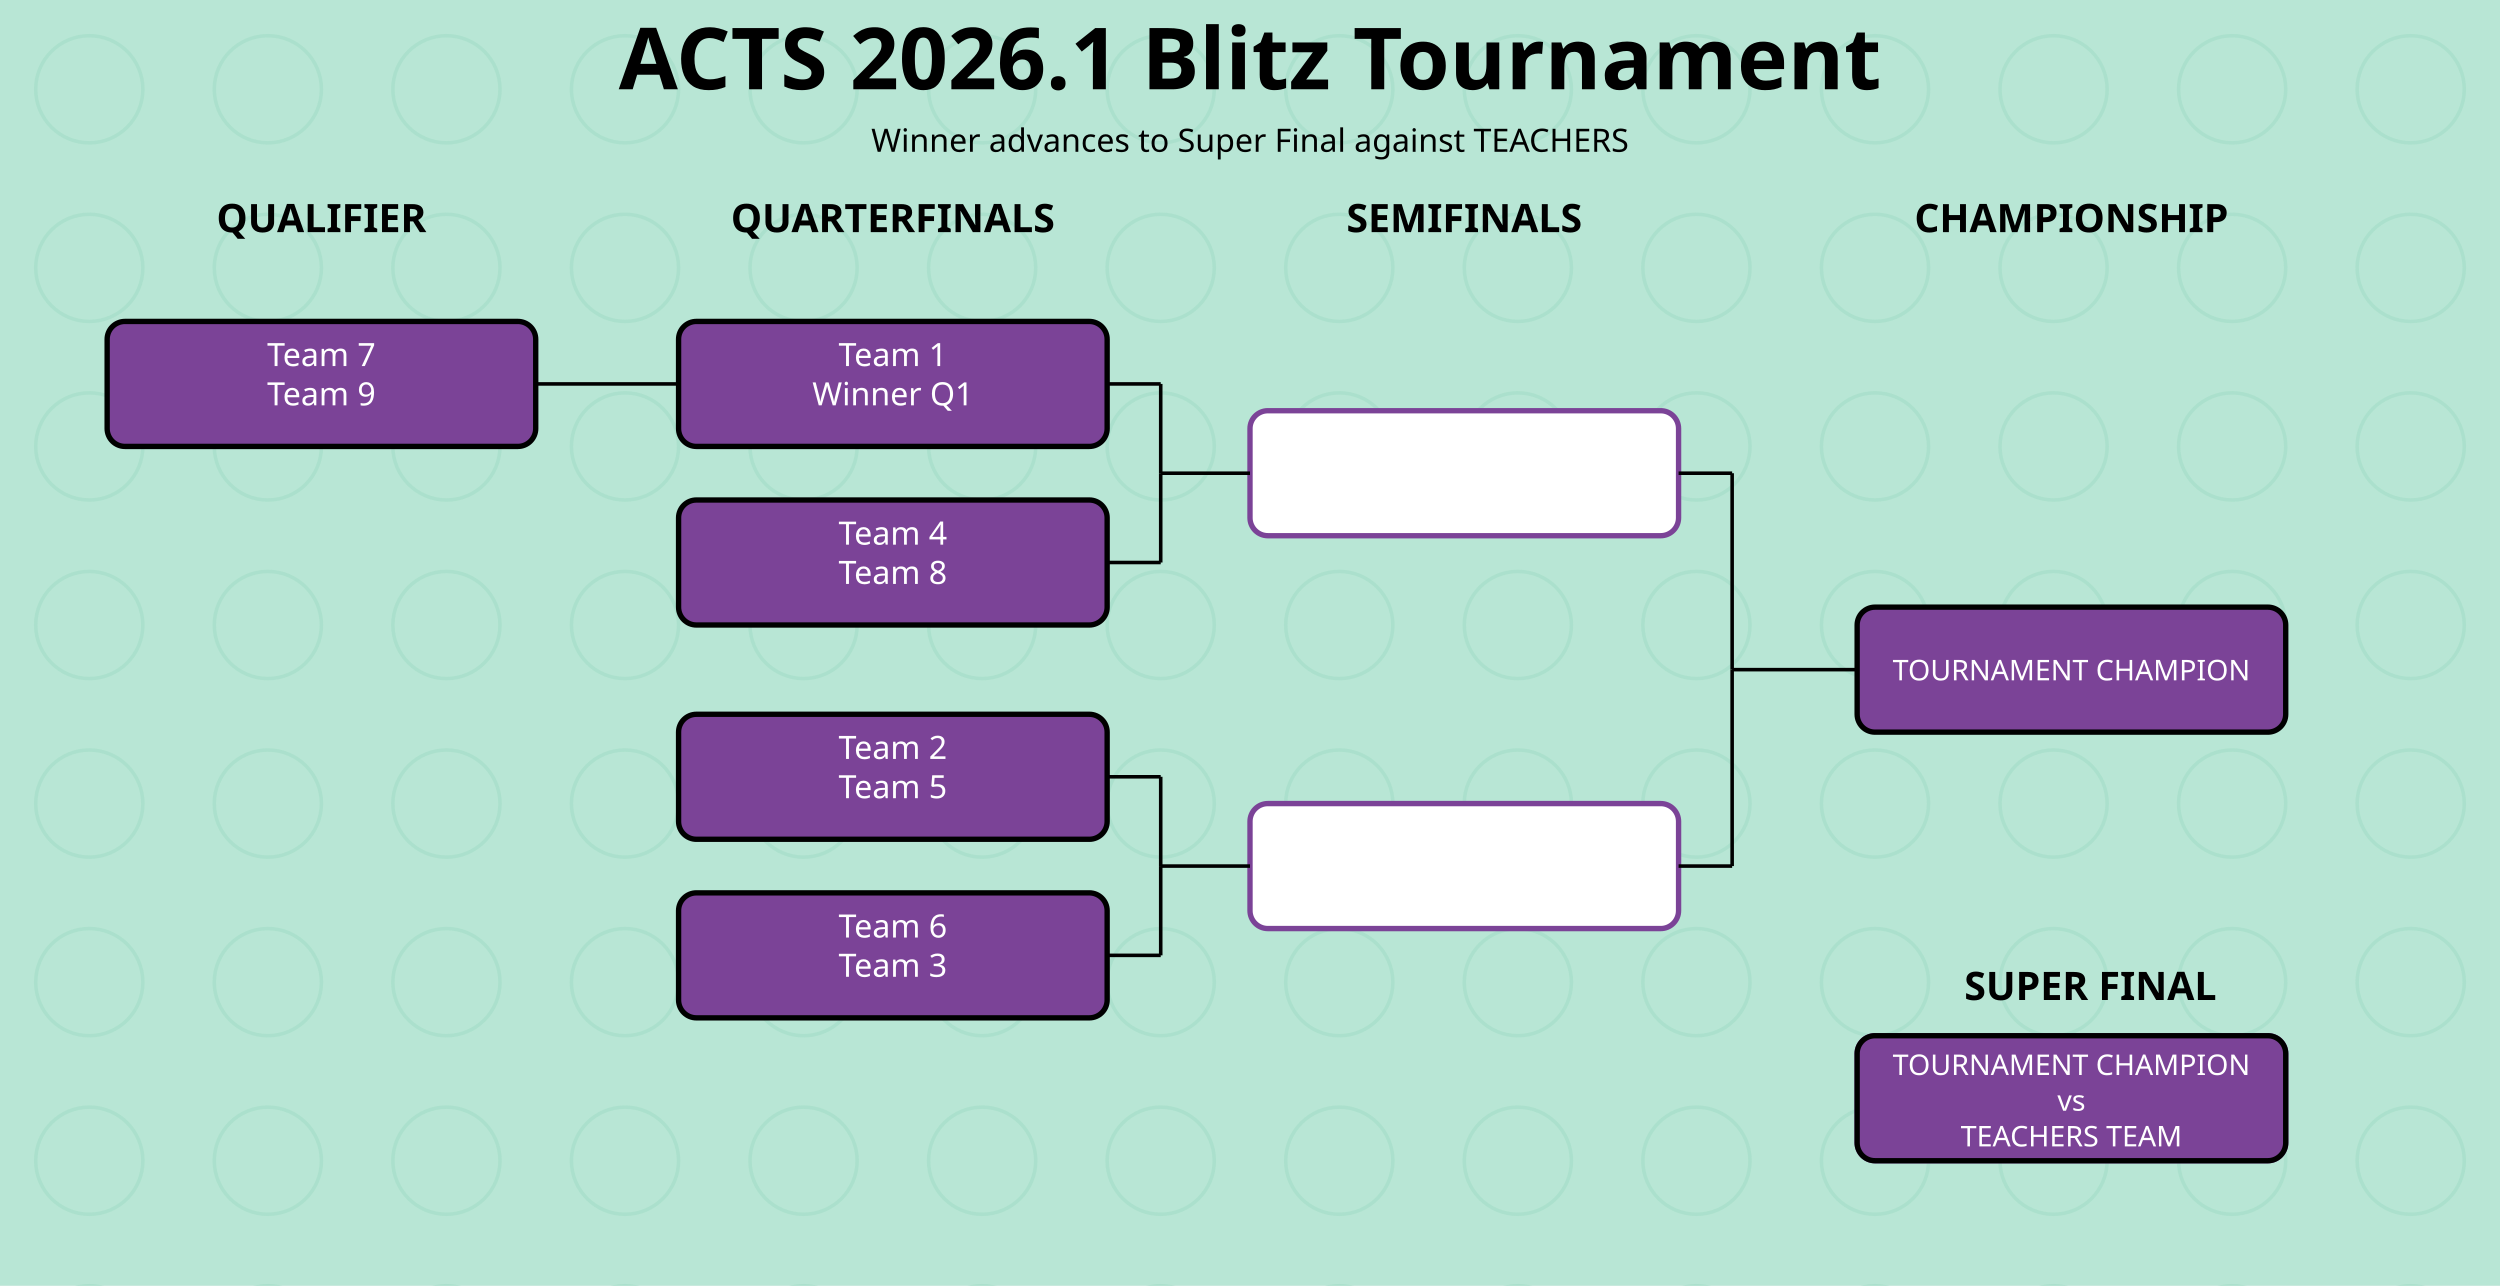
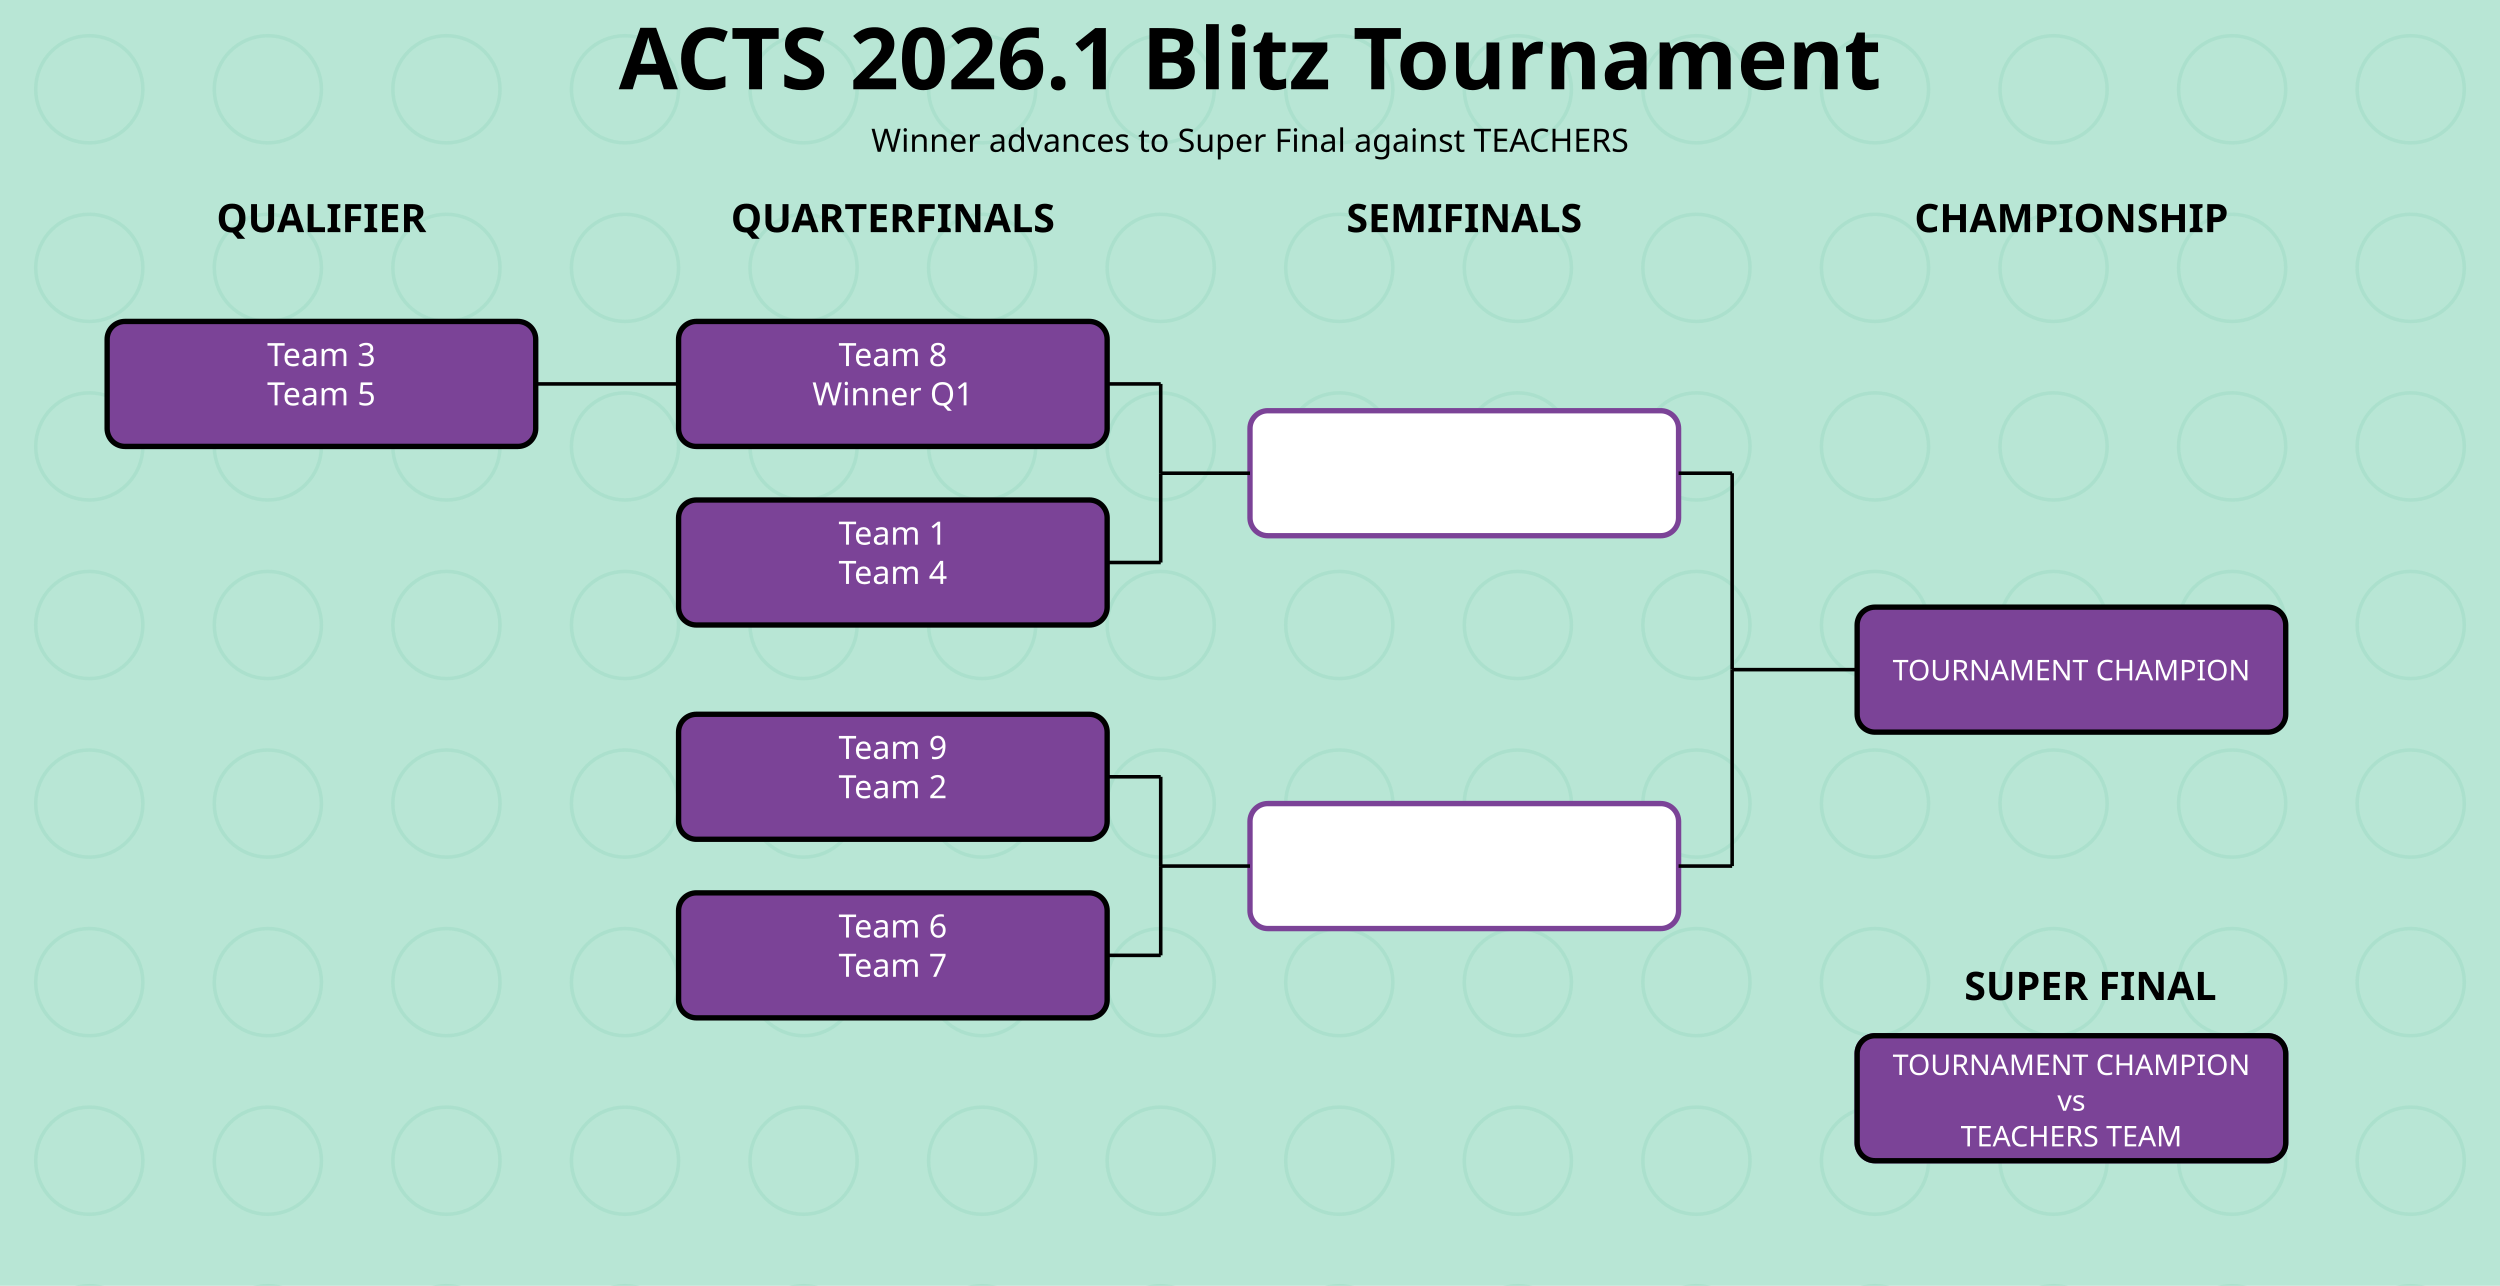
<svg xmlns="http://www.w3.org/2000/svg" baseProfile="full" height="100%" preserveAspectRatio="xMidYMid meet" version="1.1" viewBox="0 0 1400 720" width="100%">
  <defs>
    <style type="text/css">
        svg {
            max-width: 100%;
            height: auto;
        }
        @media (max-width: 768px) {
            svg {
                width: 100%;
                height: auto;
            }
        }
    </style>
  </defs>
  <rect fill="#b8e6d5" height="720" width="1400" x="0" y="0" />
  <g opacity="0.3">
    <circle cx="50" cy="50" fill="none" r="30" stroke="#8dd4b8" stroke-width="2" />
    <circle cx="50" cy="150" fill="none" r="30" stroke="#8dd4b8" stroke-width="2" />
    <circle cx="50" cy="250" fill="none" r="30" stroke="#8dd4b8" stroke-width="2" />
    <circle cx="50" cy="350" fill="none" r="30" stroke="#8dd4b8" stroke-width="2" />
    <circle cx="50" cy="450" fill="none" r="30" stroke="#8dd4b8" stroke-width="2" />
    <circle cx="50" cy="550" fill="none" r="30" stroke="#8dd4b8" stroke-width="2" />
    <circle cx="50" cy="650" fill="none" r="30" stroke="#8dd4b8" stroke-width="2" />
    <circle cx="50" cy="750" fill="none" r="30" stroke="#8dd4b8" stroke-width="2" />
    <circle cx="150" cy="50" fill="none" r="30" stroke="#8dd4b8" stroke-width="2" />
    <circle cx="150" cy="150" fill="none" r="30" stroke="#8dd4b8" stroke-width="2" />
    <circle cx="150" cy="250" fill="none" r="30" stroke="#8dd4b8" stroke-width="2" />
    <circle cx="150" cy="350" fill="none" r="30" stroke="#8dd4b8" stroke-width="2" />
    <circle cx="150" cy="450" fill="none" r="30" stroke="#8dd4b8" stroke-width="2" />
    <circle cx="150" cy="550" fill="none" r="30" stroke="#8dd4b8" stroke-width="2" />
    <circle cx="150" cy="650" fill="none" r="30" stroke="#8dd4b8" stroke-width="2" />
    <circle cx="150" cy="750" fill="none" r="30" stroke="#8dd4b8" stroke-width="2" />
    <circle cx="250" cy="50" fill="none" r="30" stroke="#8dd4b8" stroke-width="2" />
    <circle cx="250" cy="150" fill="none" r="30" stroke="#8dd4b8" stroke-width="2" />
    <circle cx="250" cy="250" fill="none" r="30" stroke="#8dd4b8" stroke-width="2" />
    <circle cx="250" cy="350" fill="none" r="30" stroke="#8dd4b8" stroke-width="2" />
    <circle cx="250" cy="450" fill="none" r="30" stroke="#8dd4b8" stroke-width="2" />
    <circle cx="250" cy="550" fill="none" r="30" stroke="#8dd4b8" stroke-width="2" />
    <circle cx="250" cy="650" fill="none" r="30" stroke="#8dd4b8" stroke-width="2" />
    <circle cx="250" cy="750" fill="none" r="30" stroke="#8dd4b8" stroke-width="2" />
    <circle cx="350" cy="50" fill="none" r="30" stroke="#8dd4b8" stroke-width="2" />
    <circle cx="350" cy="150" fill="none" r="30" stroke="#8dd4b8" stroke-width="2" />
    <circle cx="350" cy="250" fill="none" r="30" stroke="#8dd4b8" stroke-width="2" />
    <circle cx="350" cy="350" fill="none" r="30" stroke="#8dd4b8" stroke-width="2" />
    <circle cx="350" cy="450" fill="none" r="30" stroke="#8dd4b8" stroke-width="2" />
    <circle cx="350" cy="550" fill="none" r="30" stroke="#8dd4b8" stroke-width="2" />
    <circle cx="350" cy="650" fill="none" r="30" stroke="#8dd4b8" stroke-width="2" />
    <circle cx="350" cy="750" fill="none" r="30" stroke="#8dd4b8" stroke-width="2" />
    <circle cx="450" cy="50" fill="none" r="30" stroke="#8dd4b8" stroke-width="2" />
    <circle cx="450" cy="150" fill="none" r="30" stroke="#8dd4b8" stroke-width="2" />
    <circle cx="450" cy="250" fill="none" r="30" stroke="#8dd4b8" stroke-width="2" />
    <circle cx="450" cy="350" fill="none" r="30" stroke="#8dd4b8" stroke-width="2" />
    <circle cx="450" cy="450" fill="none" r="30" stroke="#8dd4b8" stroke-width="2" />
    <circle cx="450" cy="550" fill="none" r="30" stroke="#8dd4b8" stroke-width="2" />
    <circle cx="450" cy="650" fill="none" r="30" stroke="#8dd4b8" stroke-width="2" />
    <circle cx="450" cy="750" fill="none" r="30" stroke="#8dd4b8" stroke-width="2" />
    <circle cx="550" cy="50" fill="none" r="30" stroke="#8dd4b8" stroke-width="2" />
    <circle cx="550" cy="150" fill="none" r="30" stroke="#8dd4b8" stroke-width="2" />
    <circle cx="550" cy="250" fill="none" r="30" stroke="#8dd4b8" stroke-width="2" />
    <circle cx="550" cy="350" fill="none" r="30" stroke="#8dd4b8" stroke-width="2" />
    <circle cx="550" cy="450" fill="none" r="30" stroke="#8dd4b8" stroke-width="2" />
    <circle cx="550" cy="550" fill="none" r="30" stroke="#8dd4b8" stroke-width="2" />
    <circle cx="550" cy="650" fill="none" r="30" stroke="#8dd4b8" stroke-width="2" />
    <circle cx="550" cy="750" fill="none" r="30" stroke="#8dd4b8" stroke-width="2" />
    <circle cx="650" cy="50" fill="none" r="30" stroke="#8dd4b8" stroke-width="2" />
    <circle cx="650" cy="150" fill="none" r="30" stroke="#8dd4b8" stroke-width="2" />
    <circle cx="650" cy="250" fill="none" r="30" stroke="#8dd4b8" stroke-width="2" />
    <circle cx="650" cy="350" fill="none" r="30" stroke="#8dd4b8" stroke-width="2" />
    <circle cx="650" cy="450" fill="none" r="30" stroke="#8dd4b8" stroke-width="2" />
    <circle cx="650" cy="550" fill="none" r="30" stroke="#8dd4b8" stroke-width="2" />
    <circle cx="650" cy="650" fill="none" r="30" stroke="#8dd4b8" stroke-width="2" />
    <circle cx="650" cy="750" fill="none" r="30" stroke="#8dd4b8" stroke-width="2" />
    <circle cx="750" cy="50" fill="none" r="30" stroke="#8dd4b8" stroke-width="2" />
    <circle cx="750" cy="150" fill="none" r="30" stroke="#8dd4b8" stroke-width="2" />
    <circle cx="750" cy="250" fill="none" r="30" stroke="#8dd4b8" stroke-width="2" />
    <circle cx="750" cy="350" fill="none" r="30" stroke="#8dd4b8" stroke-width="2" />
    <circle cx="750" cy="450" fill="none" r="30" stroke="#8dd4b8" stroke-width="2" />
    <circle cx="750" cy="550" fill="none" r="30" stroke="#8dd4b8" stroke-width="2" />
    <circle cx="750" cy="650" fill="none" r="30" stroke="#8dd4b8" stroke-width="2" />
    <circle cx="750" cy="750" fill="none" r="30" stroke="#8dd4b8" stroke-width="2" />
    <circle cx="850" cy="50" fill="none" r="30" stroke="#8dd4b8" stroke-width="2" />
    <circle cx="850" cy="150" fill="none" r="30" stroke="#8dd4b8" stroke-width="2" />
    <circle cx="850" cy="250" fill="none" r="30" stroke="#8dd4b8" stroke-width="2" />
    <circle cx="850" cy="350" fill="none" r="30" stroke="#8dd4b8" stroke-width="2" />
    <circle cx="850" cy="450" fill="none" r="30" stroke="#8dd4b8" stroke-width="2" />
    <circle cx="850" cy="550" fill="none" r="30" stroke="#8dd4b8" stroke-width="2" />
    <circle cx="850" cy="650" fill="none" r="30" stroke="#8dd4b8" stroke-width="2" />
    <circle cx="850" cy="750" fill="none" r="30" stroke="#8dd4b8" stroke-width="2" />
    <circle cx="950" cy="50" fill="none" r="30" stroke="#8dd4b8" stroke-width="2" />
    <circle cx="950" cy="150" fill="none" r="30" stroke="#8dd4b8" stroke-width="2" />
    <circle cx="950" cy="250" fill="none" r="30" stroke="#8dd4b8" stroke-width="2" />
    <circle cx="950" cy="350" fill="none" r="30" stroke="#8dd4b8" stroke-width="2" />
    <circle cx="950" cy="450" fill="none" r="30" stroke="#8dd4b8" stroke-width="2" />
    <circle cx="950" cy="550" fill="none" r="30" stroke="#8dd4b8" stroke-width="2" />
    <circle cx="950" cy="650" fill="none" r="30" stroke="#8dd4b8" stroke-width="2" />
    <circle cx="950" cy="750" fill="none" r="30" stroke="#8dd4b8" stroke-width="2" />
    <circle cx="1050" cy="50" fill="none" r="30" stroke="#8dd4b8" stroke-width="2" />
    <circle cx="1050" cy="150" fill="none" r="30" stroke="#8dd4b8" stroke-width="2" />
    <circle cx="1050" cy="250" fill="none" r="30" stroke="#8dd4b8" stroke-width="2" />
    <circle cx="1050" cy="350" fill="none" r="30" stroke="#8dd4b8" stroke-width="2" />
    <circle cx="1050" cy="450" fill="none" r="30" stroke="#8dd4b8" stroke-width="2" />
    <circle cx="1050" cy="550" fill="none" r="30" stroke="#8dd4b8" stroke-width="2" />
    <circle cx="1050" cy="650" fill="none" r="30" stroke="#8dd4b8" stroke-width="2" />
    <circle cx="1050" cy="750" fill="none" r="30" stroke="#8dd4b8" stroke-width="2" />
    <circle cx="1150" cy="50" fill="none" r="30" stroke="#8dd4b8" stroke-width="2" />
    <circle cx="1150" cy="150" fill="none" r="30" stroke="#8dd4b8" stroke-width="2" />
    <circle cx="1150" cy="250" fill="none" r="30" stroke="#8dd4b8" stroke-width="2" />
    <circle cx="1150" cy="350" fill="none" r="30" stroke="#8dd4b8" stroke-width="2" />
    <circle cx="1150" cy="450" fill="none" r="30" stroke="#8dd4b8" stroke-width="2" />
    <circle cx="1150" cy="550" fill="none" r="30" stroke="#8dd4b8" stroke-width="2" />
    <circle cx="1150" cy="650" fill="none" r="30" stroke="#8dd4b8" stroke-width="2" />
    <circle cx="1150" cy="750" fill="none" r="30" stroke="#8dd4b8" stroke-width="2" />
    <circle cx="1250" cy="50" fill="none" r="30" stroke="#8dd4b8" stroke-width="2" />
    <circle cx="1250" cy="150" fill="none" r="30" stroke="#8dd4b8" stroke-width="2" />
    <circle cx="1250" cy="250" fill="none" r="30" stroke="#8dd4b8" stroke-width="2" />
    <circle cx="1250" cy="350" fill="none" r="30" stroke="#8dd4b8" stroke-width="2" />
    <circle cx="1250" cy="450" fill="none" r="30" stroke="#8dd4b8" stroke-width="2" />
    <circle cx="1250" cy="550" fill="none" r="30" stroke="#8dd4b8" stroke-width="2" />
    <circle cx="1250" cy="650" fill="none" r="30" stroke="#8dd4b8" stroke-width="2" />
    <circle cx="1250" cy="750" fill="none" r="30" stroke="#8dd4b8" stroke-width="2" />
    <circle cx="1350" cy="50" fill="none" r="30" stroke="#8dd4b8" stroke-width="2" />
    <circle cx="1350" cy="150" fill="none" r="30" stroke="#8dd4b8" stroke-width="2" />
    <circle cx="1350" cy="250" fill="none" r="30" stroke="#8dd4b8" stroke-width="2" />
    <circle cx="1350" cy="350" fill="none" r="30" stroke="#8dd4b8" stroke-width="2" />
    <circle cx="1350" cy="450" fill="none" r="30" stroke="#8dd4b8" stroke-width="2" />
    <circle cx="1350" cy="550" fill="none" r="30" stroke="#8dd4b8" stroke-width="2" />
    <circle cx="1350" cy="650" fill="none" r="30" stroke="#8dd4b8" stroke-width="2" />
    <circle cx="1350" cy="750" fill="none" r="30" stroke="#8dd4b8" stroke-width="2" />
    <circle cx="1450" cy="50" fill="none" r="30" stroke="#8dd4b8" stroke-width="2" />
    <circle cx="1450" cy="150" fill="none" r="30" stroke="#8dd4b8" stroke-width="2" />
    <circle cx="1450" cy="250" fill="none" r="30" stroke="#8dd4b8" stroke-width="2" />
    <circle cx="1450" cy="350" fill="none" r="30" stroke="#8dd4b8" stroke-width="2" />
    <circle cx="1450" cy="450" fill="none" r="30" stroke="#8dd4b8" stroke-width="2" />
    <circle cx="1450" cy="550" fill="none" r="30" stroke="#8dd4b8" stroke-width="2" />
    <circle cx="1450" cy="650" fill="none" r="30" stroke="#8dd4b8" stroke-width="2" />
    <circle cx="1450" cy="750" fill="none" r="30" stroke="#8dd4b8" stroke-width="2" />
  </g>
  <text fill="#000000" font-family="JetBrains Mono Bold" font-size="48px" font-weight="bold" text-anchor="middle" x="700.0" y="50">ACTS 2026.1 Blitz Tournament</text>
  <text fill="#000000" font-family="JetBrains Mono Regular" font-size="18px" font-weight="normal" text-anchor="middle" x="700.0" y="85">Winner advances to Super Final against TEACHERS</text>
  <text fill="#000000" font-family="JetBrains Mono Bold" font-size="22px" font-weight="bold" text-anchor="middle" x="180.0" y="130">QUALIFIER</text>
  <text fill="#000000" font-family="JetBrains Mono Bold" font-size="22px" font-weight="bold" text-anchor="middle" x="500.0" y="130">QUARTERFINALS</text>
  <text fill="#000000" font-family="JetBrains Mono Bold" font-size="22px" font-weight="bold" text-anchor="middle" x="820.0" y="130">SEMIFINALS</text>
  <text fill="#000000" font-family="JetBrains Mono Bold" font-size="22px" font-weight="bold" text-anchor="middle" x="1160.0" y="130">CHAMPIONSHIP</text>
  <rect fill="#7b4397" height="70" rx="10" ry="10" stroke="#000000" stroke-width="3" width="240" x="60" y="180" />
-   <text fill="#ffffff" font-family="JetBrains Mono Regular" font-size="18px" font-weight="normal" text-anchor="middle" x="180.0" y="205.0">Team 7</text>
-   <text fill="#ffffff" font-family="JetBrains Mono Regular" font-size="18px" font-weight="normal" text-anchor="middle" x="180.0" y="227.0">Team 9</text>
+   <text fill="#ffffff" font-family="JetBrains Mono Regular" font-size="18px" font-weight="normal" text-anchor="middle" x="180.0" y="205.0">Team 3</text>
+   <text fill="#ffffff" font-family="JetBrains Mono Regular" font-size="18px" font-weight="normal" text-anchor="middle" x="180.0" y="227.0">Team 5</text>
  <rect fill="#7b4397" height="70" rx="10" ry="10" stroke="#000000" stroke-width="3" width="240" x="380" y="180" />
-   <text fill="#ffffff" font-family="JetBrains Mono Regular" font-size="18px" font-weight="normal" text-anchor="middle" x="500.0" y="205.0">Team 1</text>
+   <text fill="#ffffff" font-family="JetBrains Mono Regular" font-size="18px" font-weight="normal" text-anchor="middle" x="500.0" y="205.0">Team 8</text>
  <text fill="#ffffff" font-family="JetBrains Mono Regular" font-size="18px" font-weight="normal" text-anchor="middle" x="500.0" y="227.0">Winner Q1</text>
  <rect fill="#7b4397" height="70" rx="10" ry="10" stroke="#000000" stroke-width="3" width="240" x="380" y="280" />
-   <text fill="#ffffff" font-family="JetBrains Mono Regular" font-size="18px" font-weight="normal" text-anchor="middle" x="500.0" y="305.0">Team 4</text>
-   <text fill="#ffffff" font-family="JetBrains Mono Regular" font-size="18px" font-weight="normal" text-anchor="middle" x="500.0" y="327.0">Team 8</text>
+   <text fill="#ffffff" font-family="JetBrains Mono Regular" font-size="18px" font-weight="normal" text-anchor="middle" x="500.0" y="305.0">Team 1</text>
+   <text fill="#ffffff" font-family="JetBrains Mono Regular" font-size="18px" font-weight="normal" text-anchor="middle" x="500.0" y="327.0">Team 4</text>
  <rect fill="#7b4397" height="70" rx="10" ry="10" stroke="#000000" stroke-width="3" width="240" x="380" y="400" />
-   <text fill="#ffffff" font-family="JetBrains Mono Regular" font-size="18px" font-weight="normal" text-anchor="middle" x="500.0" y="425.0">Team 2</text>
-   <text fill="#ffffff" font-family="JetBrains Mono Regular" font-size="18px" font-weight="normal" text-anchor="middle" x="500.0" y="447.0">Team 5</text>
+   <text fill="#ffffff" font-family="JetBrains Mono Regular" font-size="18px" font-weight="normal" text-anchor="middle" x="500.0" y="425.0">Team 9</text>
+   <text fill="#ffffff" font-family="JetBrains Mono Regular" font-size="18px" font-weight="normal" text-anchor="middle" x="500.0" y="447.0">Team 2</text>
  <rect fill="#7b4397" height="70" rx="10" ry="10" stroke="#000000" stroke-width="3" width="240" x="380" y="500" />
  <text fill="#ffffff" font-family="JetBrains Mono Regular" font-size="18px" font-weight="normal" text-anchor="middle" x="500.0" y="525.0">Team 6</text>
-   <text fill="#ffffff" font-family="JetBrains Mono Regular" font-size="18px" font-weight="normal" text-anchor="middle" x="500.0" y="547.0">Team 3</text>
+   <text fill="#ffffff" font-family="JetBrains Mono Regular" font-size="18px" font-weight="normal" text-anchor="middle" x="500.0" y="547.0">Team 7</text>
  <rect fill="#ffffff" height="70" rx="10" ry="10" stroke="#7b4397" stroke-width="3" width="240" x="700" y="230" />
  <rect fill="#ffffff" height="70" rx="10" ry="10" stroke="#7b4397" stroke-width="3" width="240" x="700" y="450" />
  <rect fill="#7b4397" height="70" rx="10" ry="10" stroke="#000000" stroke-width="3" width="240" x="1040" y="340" />
  <text fill="#ffffff" font-family="JetBrains Mono Regular" font-size="16px" font-weight="normal" text-anchor="middle" x="1160.0" y="381.0">TOURNAMENT CHAMPION</text>
  <text fill="#000000" font-family="JetBrains Mono Bold" font-size="22px" font-weight="bold" text-anchor="start" x="1100" y="560">SUPER FINAL</text>
  <rect fill="#ffffff" height="70" rx="10" ry="10" stroke="#7b4397" stroke-width="3" width="240" x="1040" y="580" />
  <rect fill="#7b4397" height="70" rx="10" ry="10" stroke="#000000" stroke-width="3" width="240" x="1040" y="580" />
  <text fill="#ffffff" font-family="JetBrains Mono Regular" font-size="16px" font-weight="normal" text-anchor="middle" x="1160.0" y="602">TOURNAMENT CHAMPION</text>
  <text fill="#ffffff" font-family="JetBrains Mono Regular" font-size="16px" font-weight="normal" text-anchor="middle" x="1160.0" y="622">vs</text>
  <text fill="#ffffff" font-family="JetBrains Mono Regular" font-size="16px" font-weight="normal" text-anchor="middle" x="1160.0" y="642">TEACHERS TEAM</text>
  <path d="M 300 215.0 L 380 215.0" fill="none" stroke="#000000" stroke-width="2" />
  <path d="M 620 215.0 L 650 215.0 L 650 215.0 L 650 215.0" fill="none" stroke="#000000" stroke-width="2" />
  <path d="M 650 215.0 L 650 265.0" fill="none" stroke="#000000" stroke-width="2" />
  <path d="M 620 315.0 L 650 315.0" fill="none" stroke="#000000" stroke-width="2" />
  <path d="M 650 315.0 L 650 265.0" fill="none" stroke="#000000" stroke-width="2" />
  <path d="M 650 265.0 L 700 265.0" fill="none" stroke="#000000" stroke-width="2" />
  <path d="M 620 435.0 L 650 435.0" fill="none" stroke="#000000" stroke-width="2" />
  <path d="M 650 435.0 L 650 485.0" fill="none" stroke="#000000" stroke-width="2" />
  <path d="M 620 535.0 L 650 535.0" fill="none" stroke="#000000" stroke-width="2" />
  <path d="M 650 535.0 L 650 485.0" fill="none" stroke="#000000" stroke-width="2" />
  <path d="M 650 485.0 L 700 485.0" fill="none" stroke="#000000" stroke-width="2" />
  <path d="M 940 265.0 L 970 265.0" fill="none" stroke="#000000" stroke-width="2" />
  <path d="M 970 265.0 L 970 375.0" fill="none" stroke="#000000" stroke-width="2" />
  <path d="M 940 485.0 L 970 485.0" fill="none" stroke="#000000" stroke-width="2" />
  <path d="M 970 485.0 L 970 375.0" fill="none" stroke="#000000" stroke-width="2" />
  <path d="M 970 375.0 L 1040 375.0" fill="none" stroke="#000000" stroke-width="2" />
</svg>
